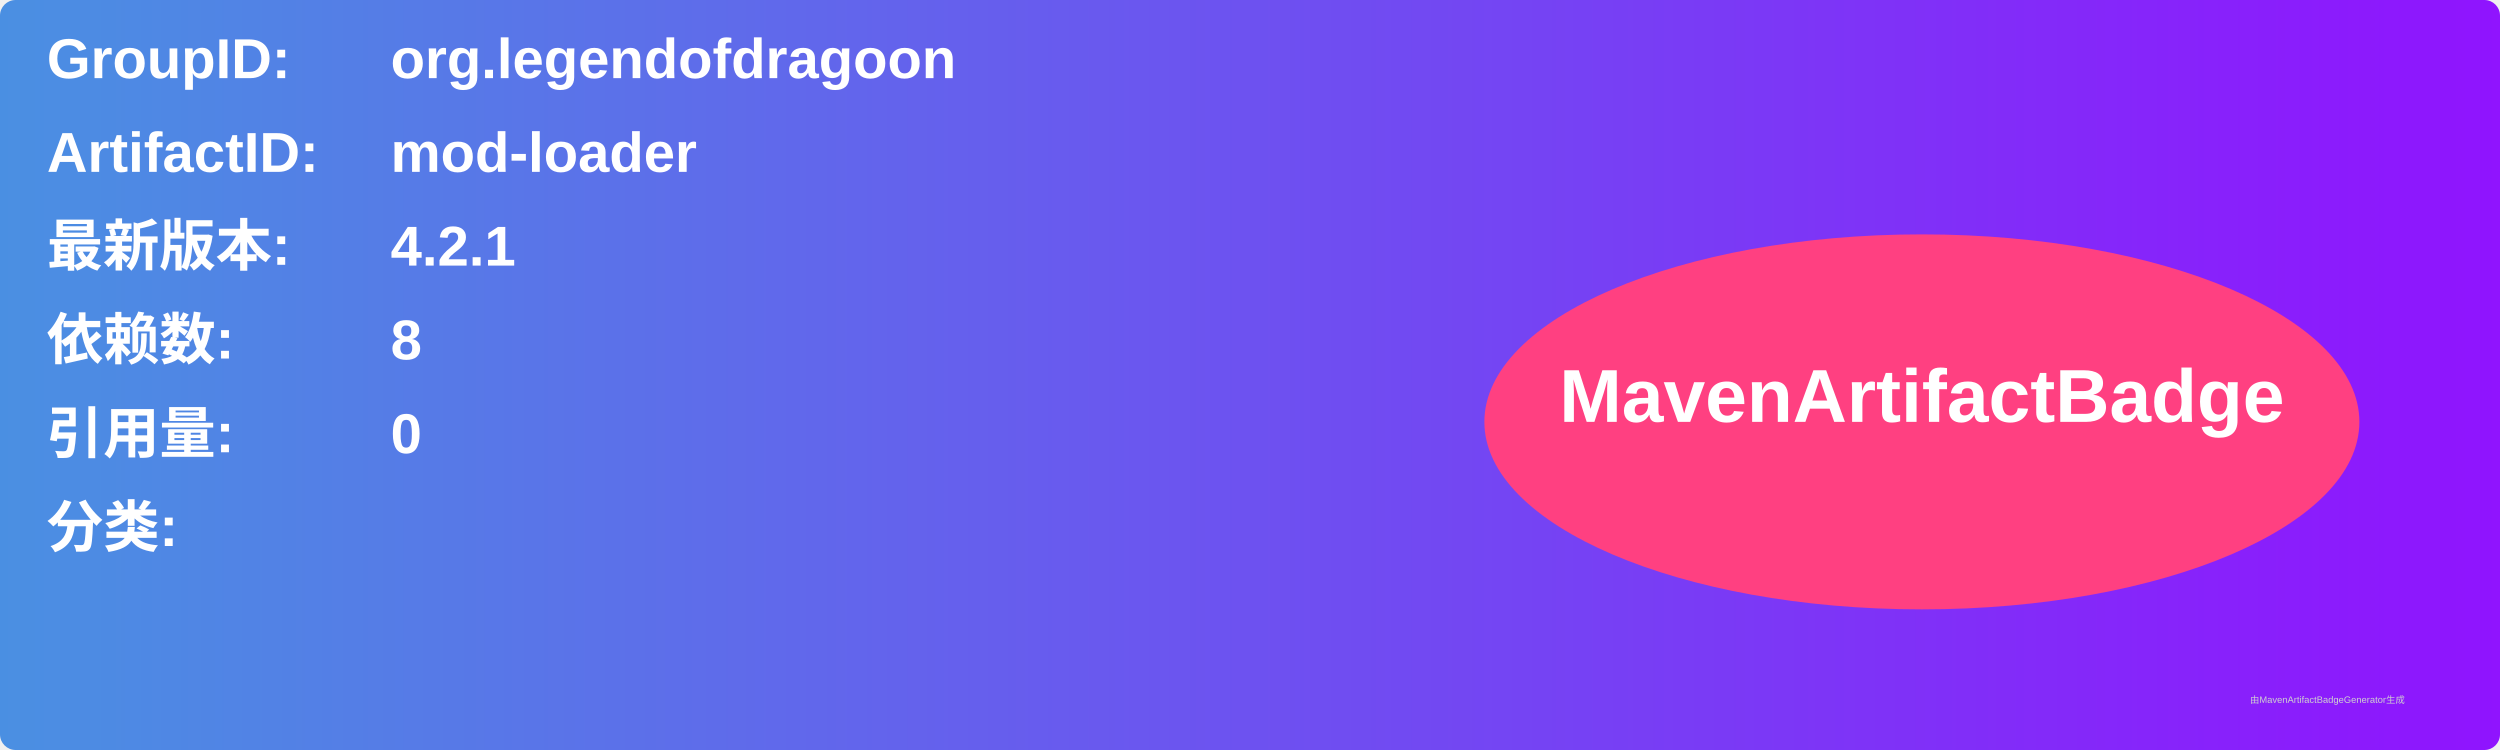
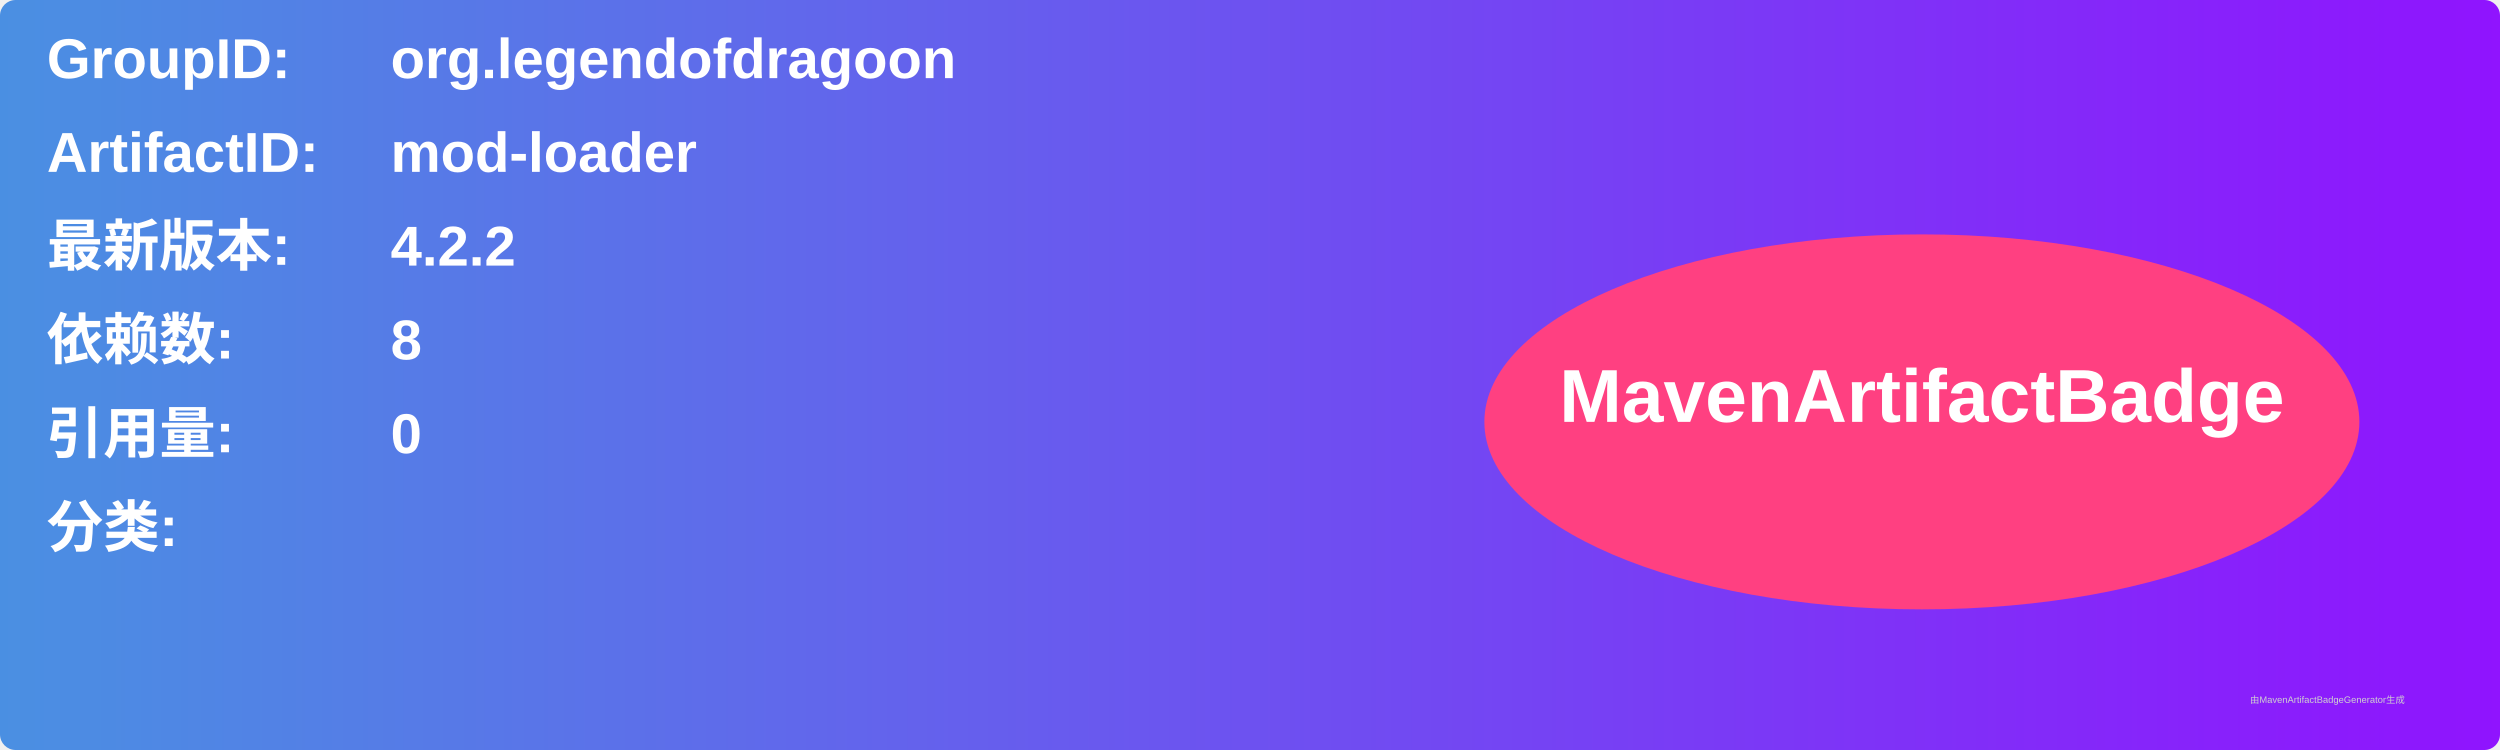
<svg xmlns="http://www.w3.org/2000/svg" width="800" height="240" viewBox="0 0 800 240">
  <linearGradient id="grad" x1="0%" y1="0%" x2="100%" y2="0%">
    <stop offset="0%" stop-color="#4a90e2" />
    <stop offset="100%" stop-color="#9013fe" />
  </linearGradient>
  <rect width="100%" height="100%" rx="5" ry="5" fill="url(#grad)" />
  <g transform="translate(15, 15)">
    <text x="0" y="10" font-family="Arial" font-size="18" fill="white" font-weight="bold" width="260">GroupID:</text>
    <text x="110" y="10" font-family="Arial" font-size="18" fill="white" font-weight="bold" width="460">org.legendofdragoon</text>
    <text x="0" y="40" font-family="Arial" font-size="18" fill="white" font-weight="bold" width="260">ArtifactID:</text>
    <text x="110" y="40" font-family="Arial" font-size="18" fill="white" font-weight="bold" width="460">mod-loader</text>
    <text x="0" y="70" font-family="Arial" font-size="18" fill="white" font-weight="bold">最新版本:</text>
    <text x="110" y="70" font-family="Arial" font-size="18" fill="white" font-weight="bold">
-       <tspan font-weight="bold">4.2.1</tspan>
+       <tspan font-weight="bold">4.2.2</tspan>
    </text>
    <text x="0" y="100" font-family="Arial" font-size="18" fill="white" font-weight="bold">依赖数: </text>
    <text x="110" y="100" font-family="Arial" font-size="18" fill="white">
      <tspan font-weight="bold">8</tspan>
    </text>
    <text x="0" y="130" font-family="Arial" font-size="18" fill="white" font-weight="bold">引用量: </text>
    <text x="110" y="130" font-family="Arial" font-size="18" fill="white">
      <tspan font-weight="bold">0</tspan>
    </text>
    <text x="0" y="160" font-family="Arial" font-size="18" fill="white" font-weight="bold">分类:</text>
    <text x="10" y="190" font-family="Arial" font-size="10" fill="white">
      <tspan font-weight="bold" />
    </text>
    <ellipse cx="600" cy="120" rx="140" ry="60" fill="#ff4081" />
    <text x="600" y="120" text-anchor="middle" font-family="Arial" font-size="24" fill="white" font-weight="bold">MavenArtifactBadge</text>
  </g>
  <text x="720" y="225" font-family="Arial" font-size="3" fill="#d0d0d0">由MavenArtifactBadgeGenerator生成</text>
</svg>
